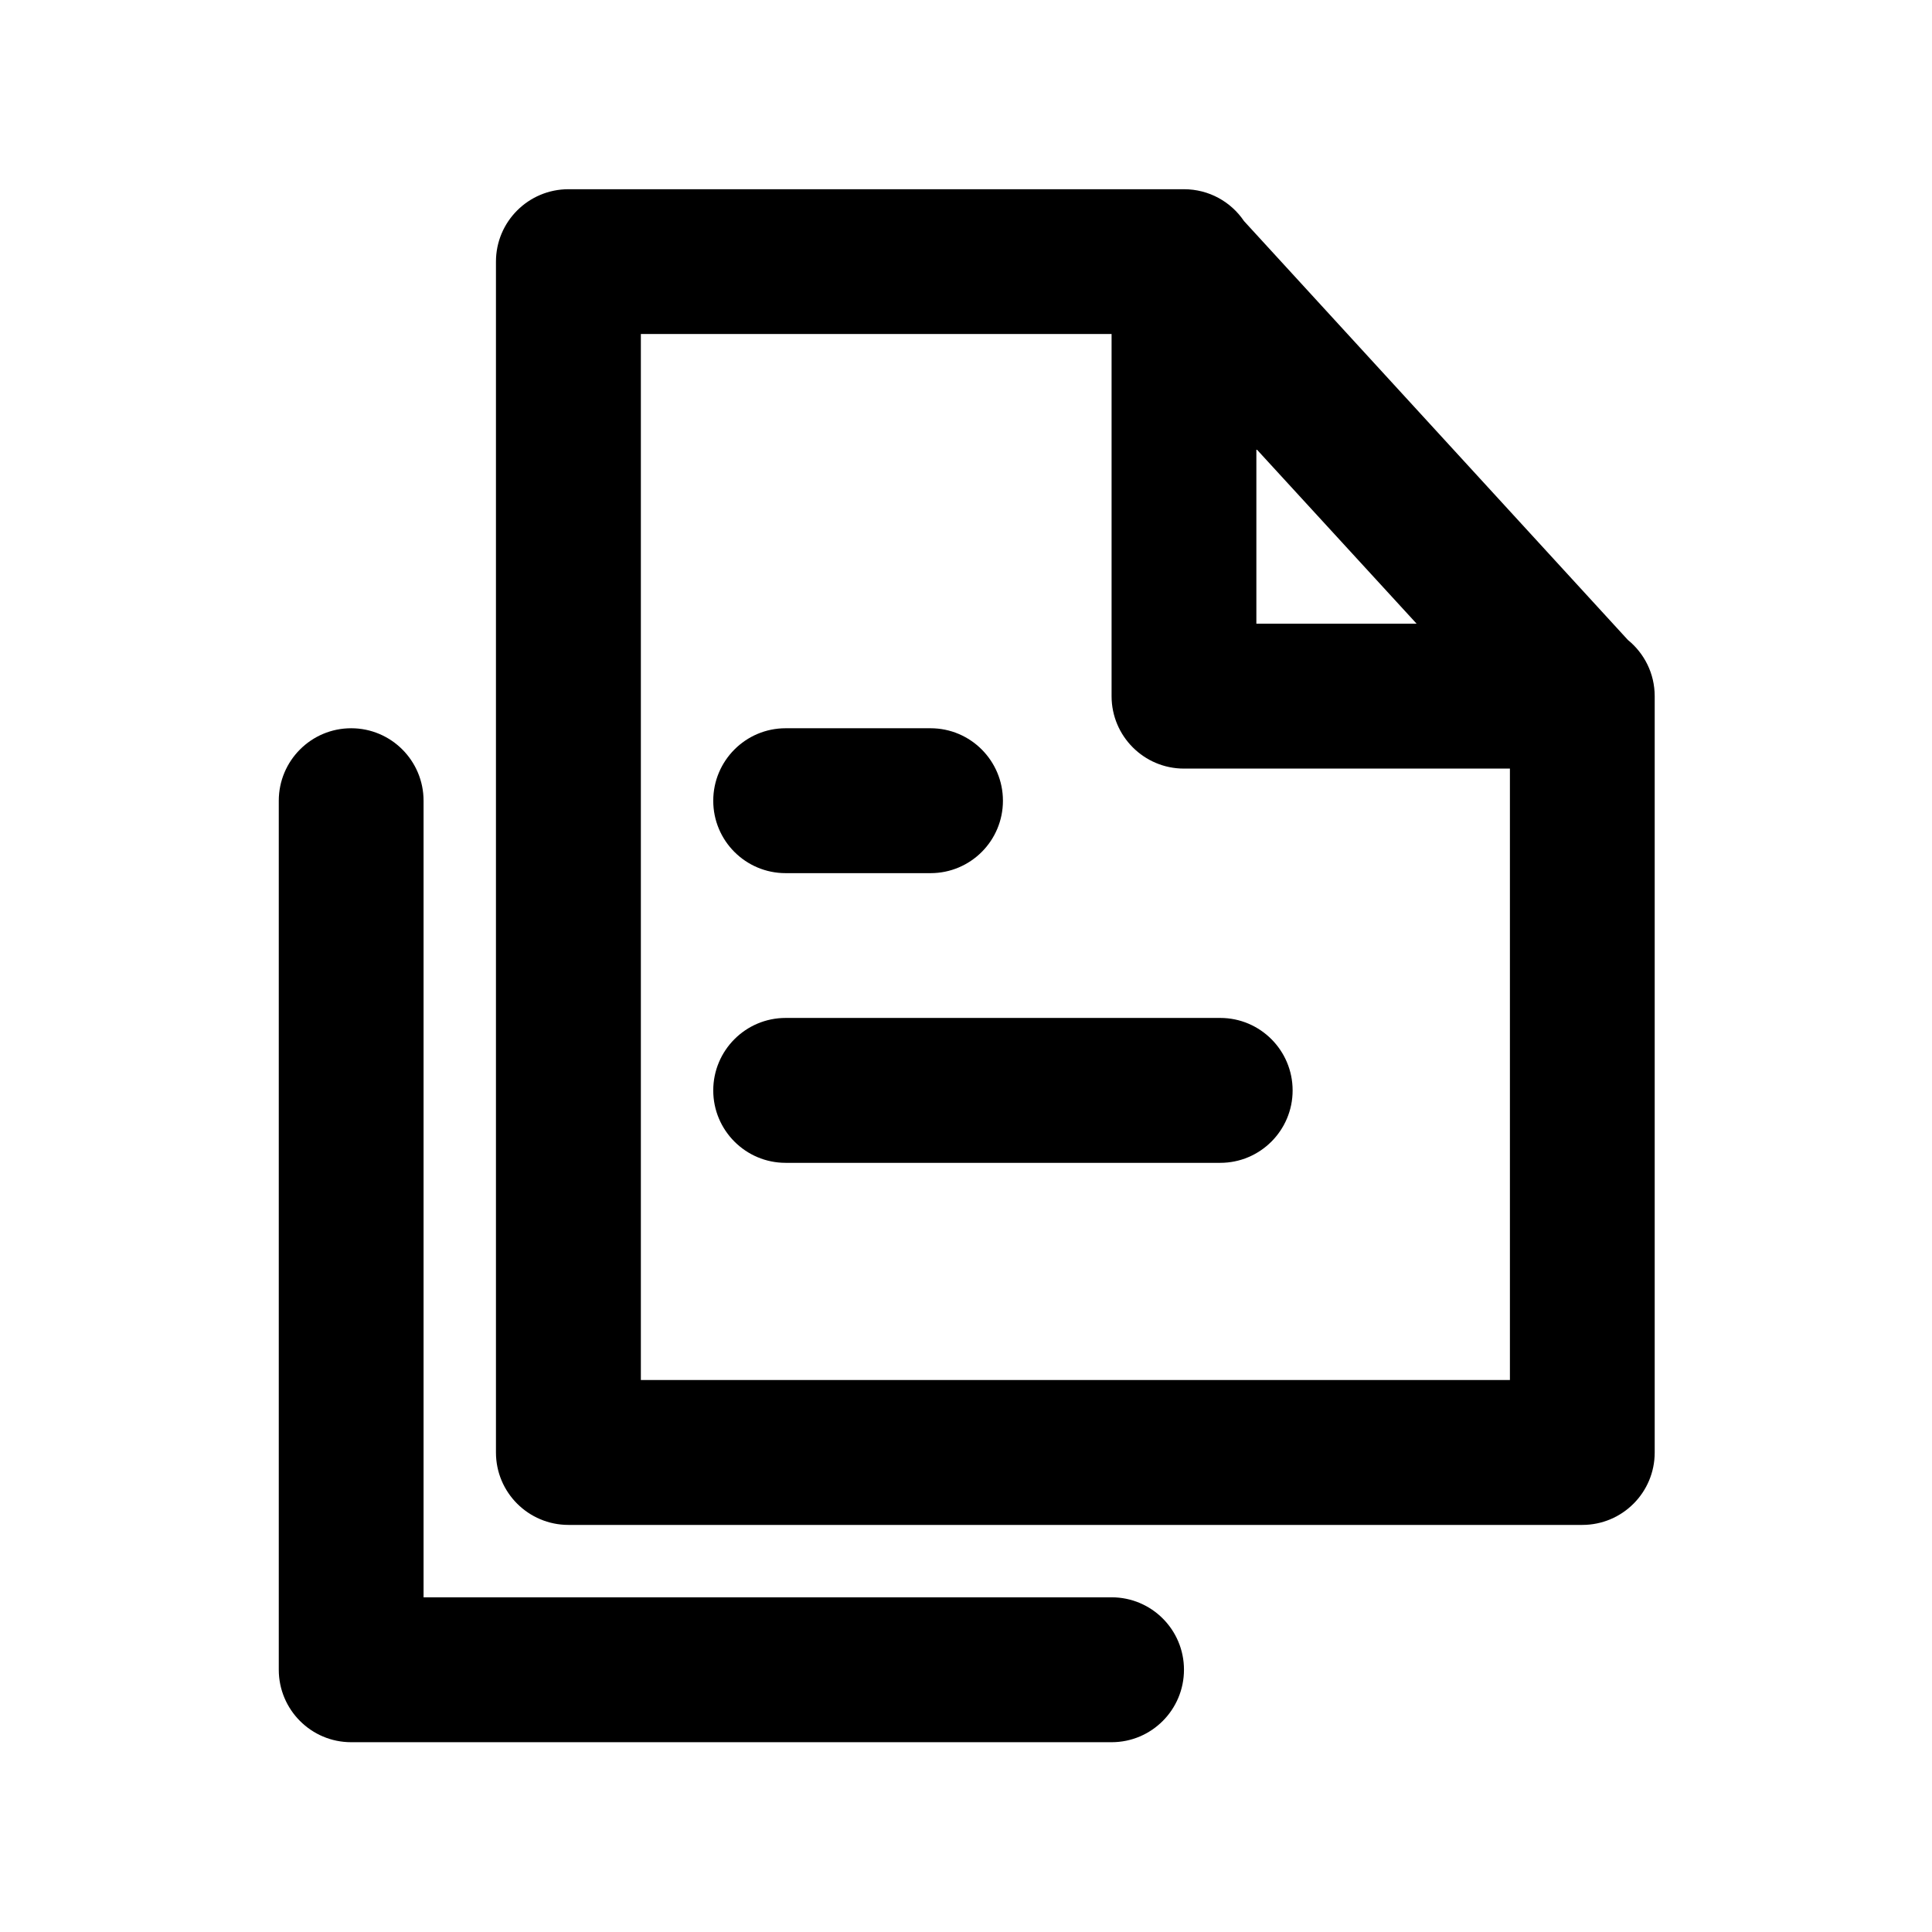
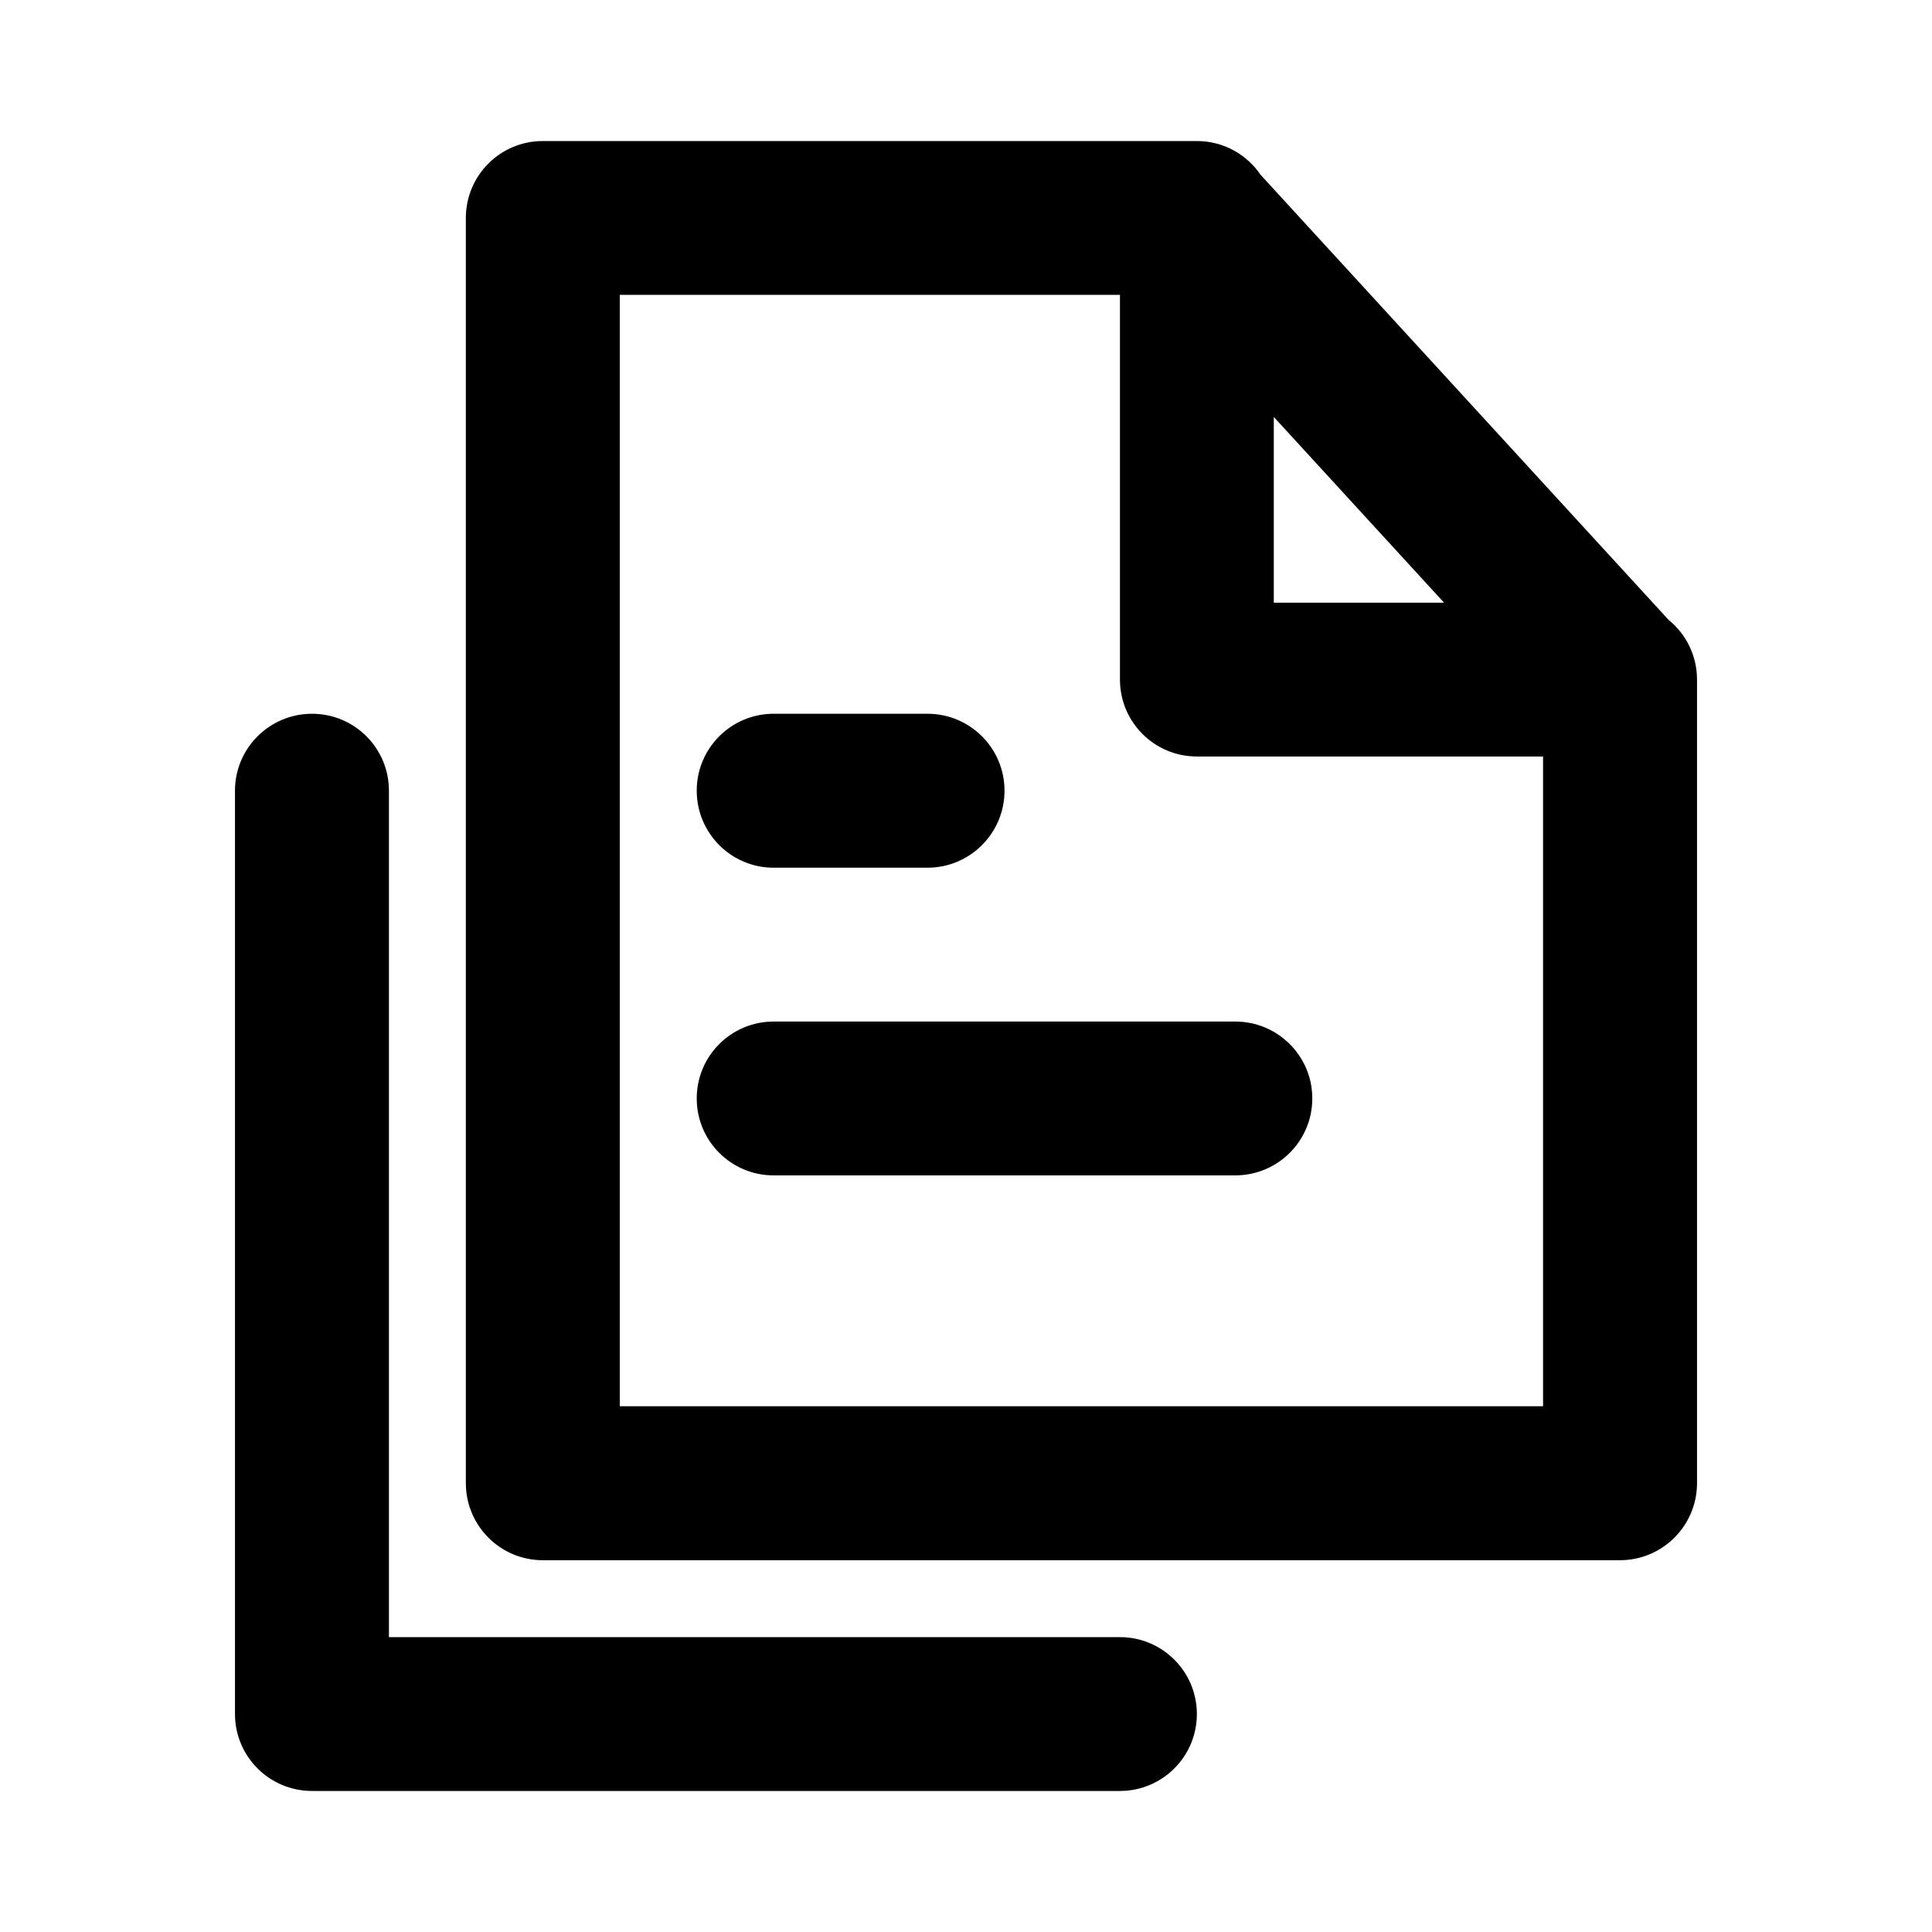
- <svg xmlns="http://www.w3.org/2000/svg" width="17" height="17" viewBox="0 0 17 17" fill="none">
-   <mask id="mask0_102_855" style="mask-type:alpha" maskUnits="userSpaceOnUse" x="0" y="0" width="17" height="17">
-     <rect x="0.506" y="0.497" width="16" height="16" fill="#DCDCDC" />
+ <svg xmlns="http://www.w3.org/2000/svg" width="16" height="16" viewBox="0 0 16 16" fill="none">
+   <mask id="mask0_102_855" style="mask-type:alpha" maskUnits="userSpaceOnUse" x="0" y="0" width="16" height="16">
+     <rect width="16" height="16" fill="#DCDCDC" />
  </mask>
  <g mask="url(#mask0_102_855)">
-     <path d="M6.276 7.046C6.276 6.694 6.561 6.408 6.913 6.408H8.188C8.54 6.408 8.825 6.694 8.825 7.046C8.825 7.398 8.54 7.683 8.188 7.683H6.913C6.561 7.683 6.276 7.398 6.276 7.046Z" fill="black" />
-     <path d="M6.913 8.957C6.561 8.957 6.276 9.243 6.276 9.595C6.276 9.946 6.561 10.232 6.913 10.232H10.737C11.089 10.232 11.374 9.946 11.374 9.595C11.374 9.243 11.089 8.957 10.737 8.957H6.913Z" fill="black" />
-     <path fill-rule="evenodd" clip-rule="evenodd" d="M14.56 6.126C14.56 5.926 14.468 5.748 14.324 5.631L10.946 1.945C10.832 1.776 10.638 1.665 10.418 1.665H5.002C4.65 1.665 4.364 1.95 4.364 2.302V12.781C4.364 13.133 4.65 13.418 5.002 13.418H13.923C14.275 13.418 14.56 13.133 14.56 12.781V6.126ZM11.055 5.488V3.951L12.465 5.488H11.055ZM5.639 2.939V12.143H13.286V6.763H10.418C10.066 6.763 9.781 6.477 9.781 6.126V2.939H5.639Z" fill="black" />
-     <path d="M3.727 7.046C3.727 6.694 3.442 6.408 3.09 6.408C2.738 6.408 2.453 6.694 2.453 7.046V14.692C2.453 15.044 2.738 15.33 3.09 15.33H9.781C10.133 15.33 10.418 15.044 10.418 14.692C10.418 14.34 10.133 14.055 9.781 14.055H3.727V7.046Z" fill="black" />
+     <path d="M5.77 6.548C5.77 6.196 6.055 5.911 6.407 5.911H7.681C8.033 5.911 8.319 6.196 8.319 6.548C8.319 6.9 8.033 7.186 7.681 7.186H6.407C6.055 7.186 5.77 6.9 5.77 6.548Z" fill="black" />
+     <path d="M6.407 8.46C6.055 8.46 5.77 8.745 5.77 9.097C5.77 9.449 6.055 9.734 6.407 9.734H10.23C10.582 9.734 10.868 9.449 10.868 9.097C10.868 8.745 10.582 8.46 10.23 8.46H6.407Z" fill="black" />
+     <path fill-rule="evenodd" clip-rule="evenodd" d="M14.054 5.628C14.054 5.428 13.962 5.25 13.818 5.133L10.44 1.448C10.325 1.279 10.132 1.168 9.912 1.168H4.495C4.143 1.168 3.858 1.453 3.858 1.805V12.283C3.858 12.635 4.143 12.921 4.495 12.921H13.416C13.768 12.921 14.054 12.635 14.054 12.283V5.628ZM10.549 4.991V3.453L11.959 4.991H10.549ZM5.133 2.442V11.646H12.779V6.265H9.912C9.56 6.265 9.275 5.98 9.275 5.628V2.442H5.133Z" fill="black" />
+     <path d="M3.221 6.548C3.221 6.196 2.936 5.911 2.584 5.911C2.232 5.911 1.946 6.196 1.946 6.548V14.195C1.946 14.547 2.232 14.832 2.584 14.832H9.275C9.626 14.832 9.912 14.547 9.912 14.195C9.912 13.843 9.626 13.558 9.275 13.558H3.221V6.548Z" fill="black" />
  </g>
</svg>
